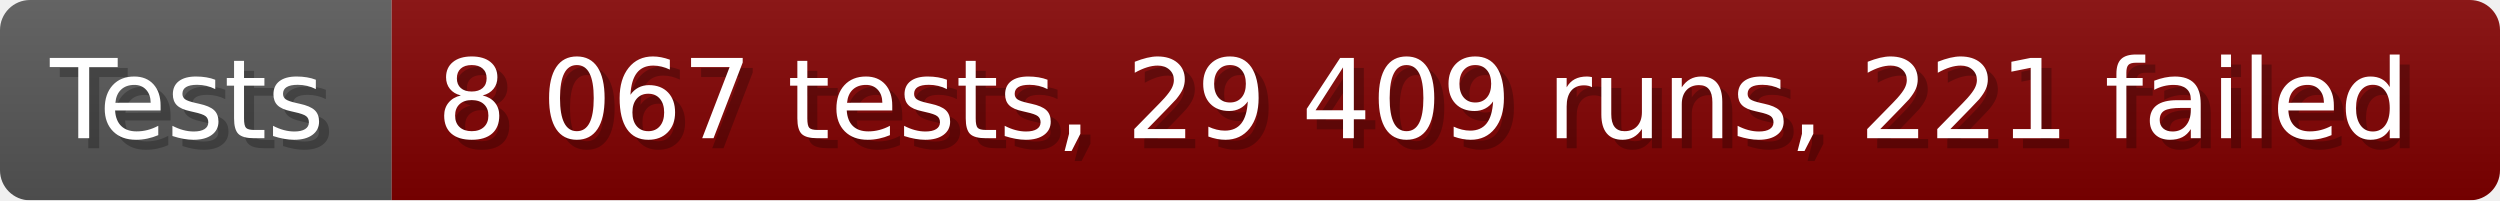
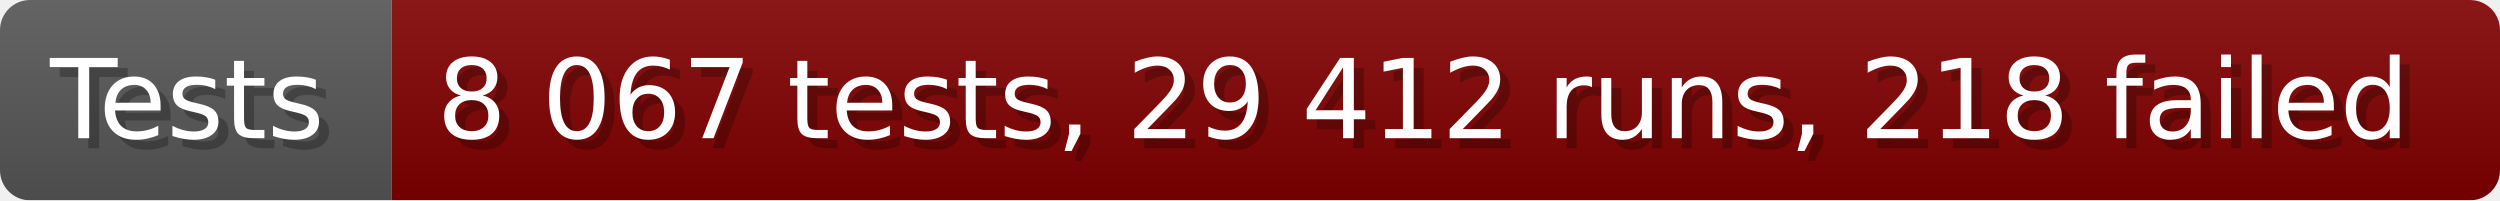
- <svg xmlns="http://www.w3.org/2000/svg" width="249.6" height="20" viewBox="0 0 2496 200" role="img" aria-label="Tests: 8 067 tests, 29 409 runs, 221 failed">
+ <svg xmlns="http://www.w3.org/2000/svg" width="249.6" height="20" viewBox="0 0 2496 200" role="img" aria-label="Tests: 8 067 tests, 29 412 runs, 218 failed">
  <linearGradient id="a" x2="0" y2="100%">
    <stop offset="0" stop-opacity=".1" stop-color="#EEE" />
    <stop offset="1" stop-opacity=".1" />
  </linearGradient>
  <mask id="m">
    <rect width="2496" height="200" rx="30" fill="#FFF" />
  </mask>
  <g mask="url(#m)">
    <rect width="391" height="200" fill="#555" />
    <rect width="2105" height="200" fill="#800000" x="391" />
    <rect width="2496" height="200" fill="url(#a)" />
  </g>
  <g aria-hidden="true" fill="#fff" text-anchor="start" font-family="Verdana,DejaVu Sans,sans-serif" font-size="110">
    <text x="60" y="148" textLength="291" fill="#000" opacity="0.25">Tests</text>
    <text x="50" y="138" textLength="291">Tests</text>
-     <text x="446" y="148" textLength="2005" fill="#000" opacity="0.25">8 067 tests, 29 409 runs, 221 failed</text>
-     <text x="436" y="138" textLength="2005">8 067 tests, 29 409 runs, 221 failed</text>
+     <text x="446" y="148" textLength="2005" fill="#000" opacity="0.25">8 067 tests, 29 412 runs, 218 failed</text>
+     <text x="436" y="138" textLength="2005">8 067 tests, 29 412 runs, 218 failed</text>
  </g>
</svg>
